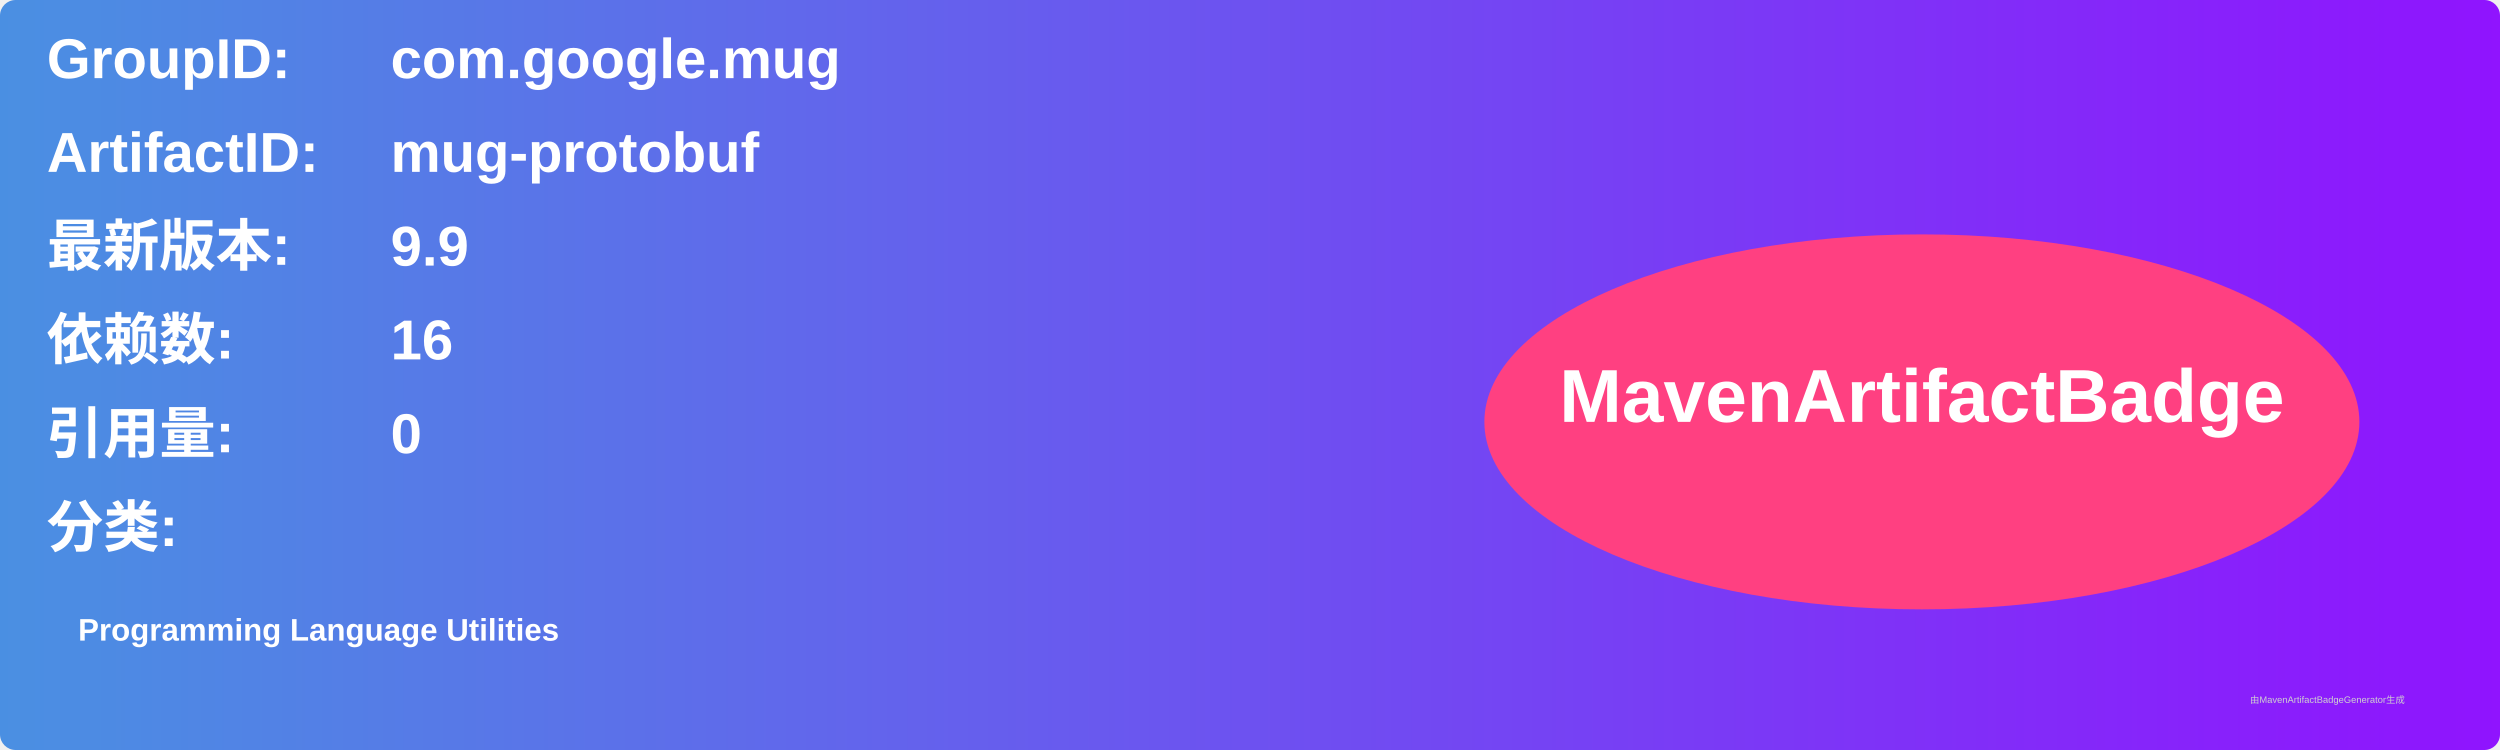
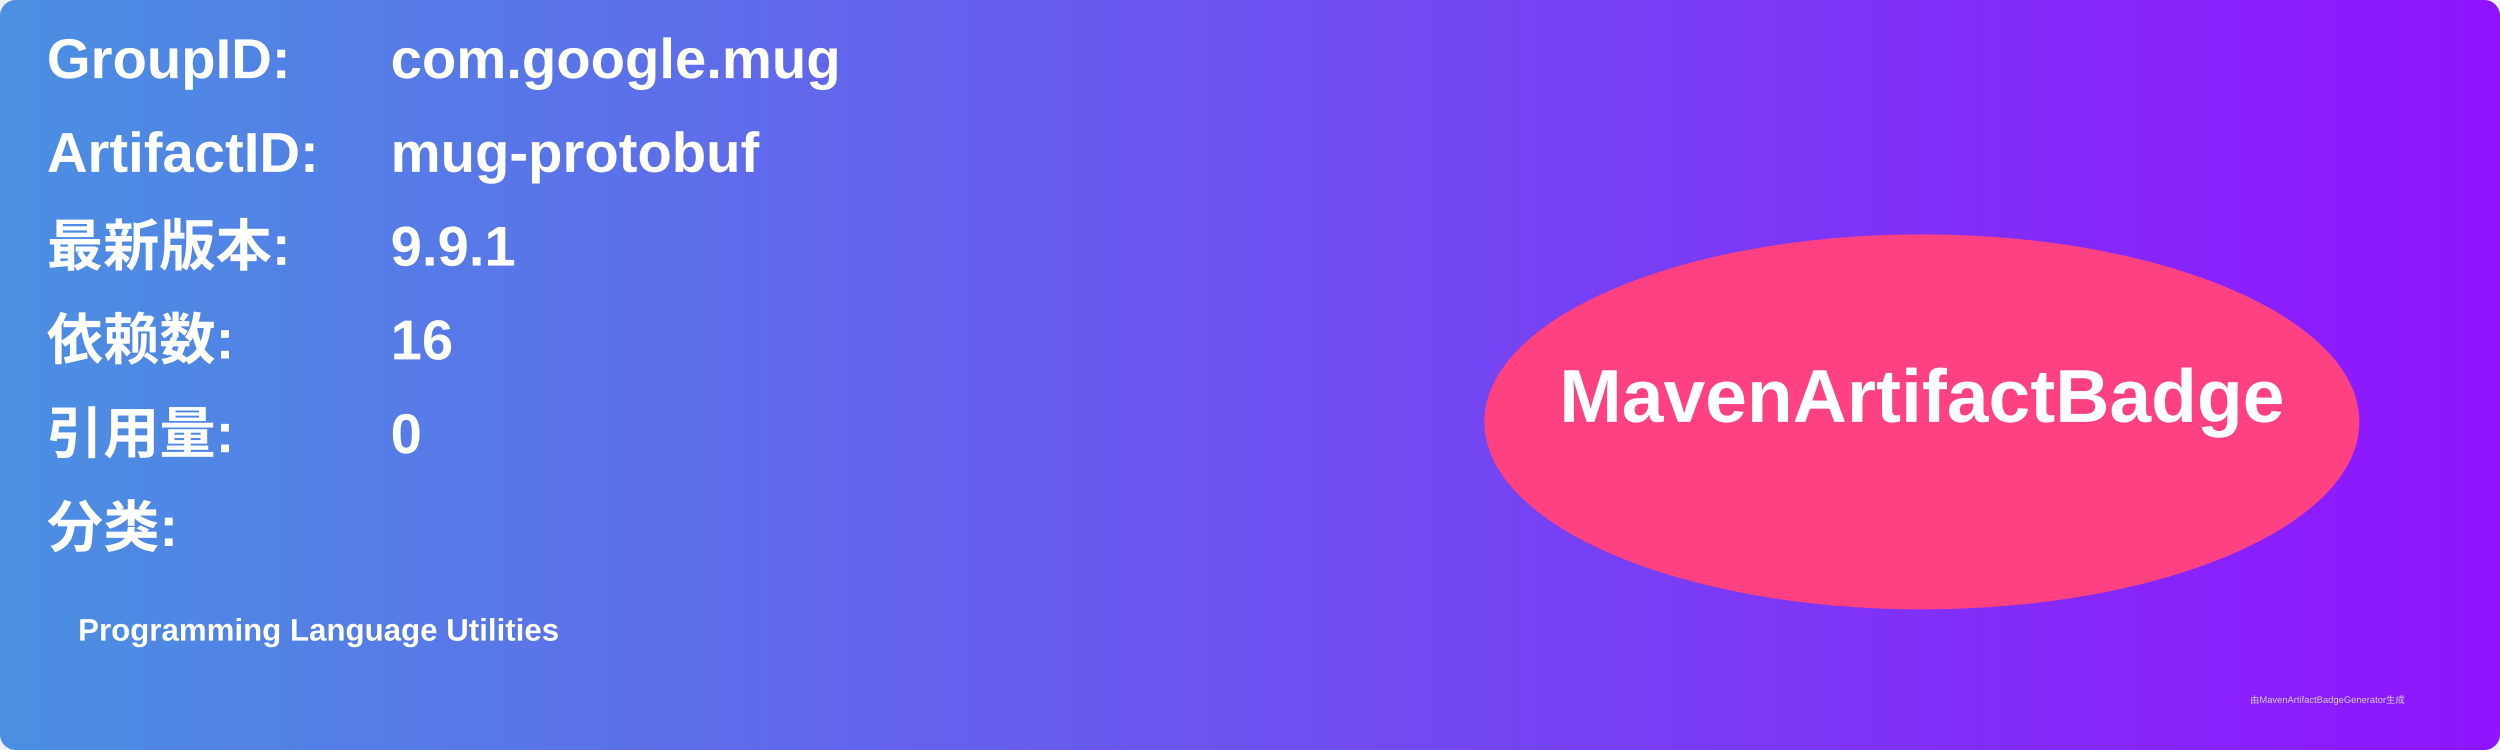
<svg xmlns="http://www.w3.org/2000/svg" width="800" height="240" viewBox="0 0 800 240">
  <linearGradient id="grad" x1="0%" y1="0%" x2="100%" y2="0%">
    <stop offset="0%" stop-color="#4a90e2" />
    <stop offset="100%" stop-color="#9013fe" />
  </linearGradient>
  <rect width="100%" height="100%" rx="5" ry="5" fill="url(#grad)" />
  <g transform="translate(15, 15)">
    <text x="0" y="10" font-family="Arial" font-size="18" fill="white" font-weight="bold" width="260">GroupID:</text>
    <text x="110" y="10" font-family="Arial" font-size="18" fill="white" font-weight="bold" width="460">com.google.mug</text>
    <text x="0" y="40" font-family="Arial" font-size="18" fill="white" font-weight="bold" width="260">ArtifactID:</text>
    <text x="110" y="40" font-family="Arial" font-size="18" fill="white" font-weight="bold" width="460">mug-protobuf</text>
    <text x="0" y="70" font-family="Arial" font-size="18" fill="white" font-weight="bold">最新版本:</text>
    <text x="110" y="70" font-family="Arial" font-size="18" fill="white" font-weight="bold">
-       <tspan font-weight="bold">9.9</tspan>
+       <tspan font-weight="bold">9.9.1</tspan>
    </text>
    <text x="0" y="100" font-family="Arial" font-size="18" fill="white" font-weight="bold">依赖数: </text>
    <text x="110" y="100" font-family="Arial" font-size="18" fill="white">
      <tspan font-weight="bold">16</tspan>
    </text>
    <text x="0" y="130" font-family="Arial" font-size="18" fill="white" font-weight="bold">引用量: </text>
    <text x="110" y="130" font-family="Arial" font-size="18" fill="white">
      <tspan font-weight="bold">0</tspan>
    </text>
    <text x="0" y="160" font-family="Arial" font-size="18" fill="white" font-weight="bold">分类:</text>
    <text x="10" y="190" font-family="Arial" font-size="10" fill="white">
      <tspan font-weight="bold">Programming Language Utilities</tspan>
    </text>
    <ellipse cx="600" cy="120" rx="140" ry="60" fill="#ff4081" />
    <text x="600" y="120" text-anchor="middle" font-family="Arial" font-size="24" fill="white" font-weight="bold">MavenArtifactBadge</text>
  </g>
  <text x="720" y="225" font-family="Arial" font-size="3" fill="#d0d0d0">由MavenArtifactBadgeGenerator生成</text>
</svg>
